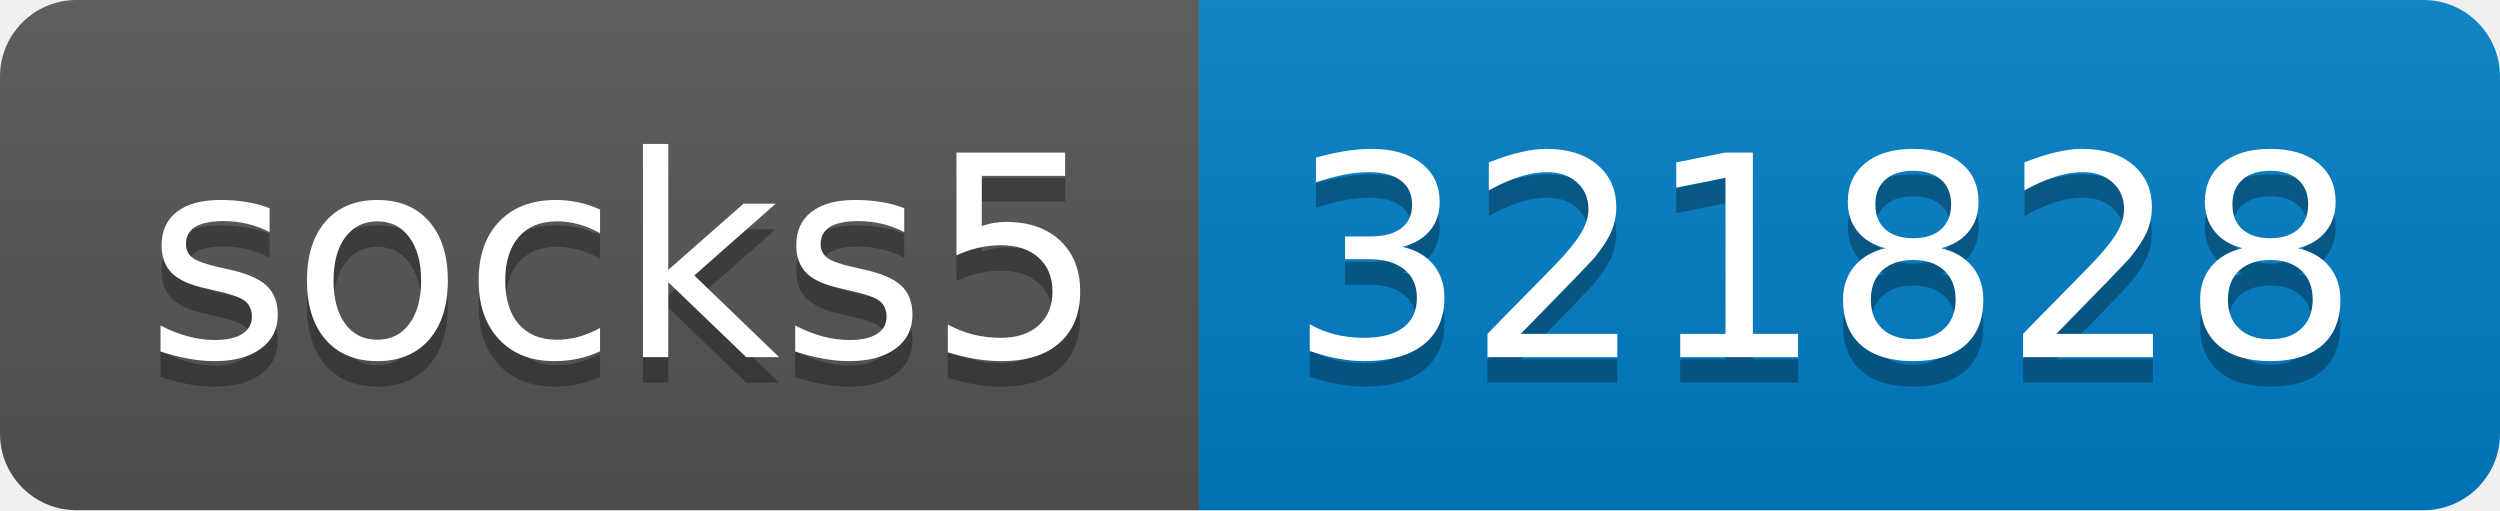
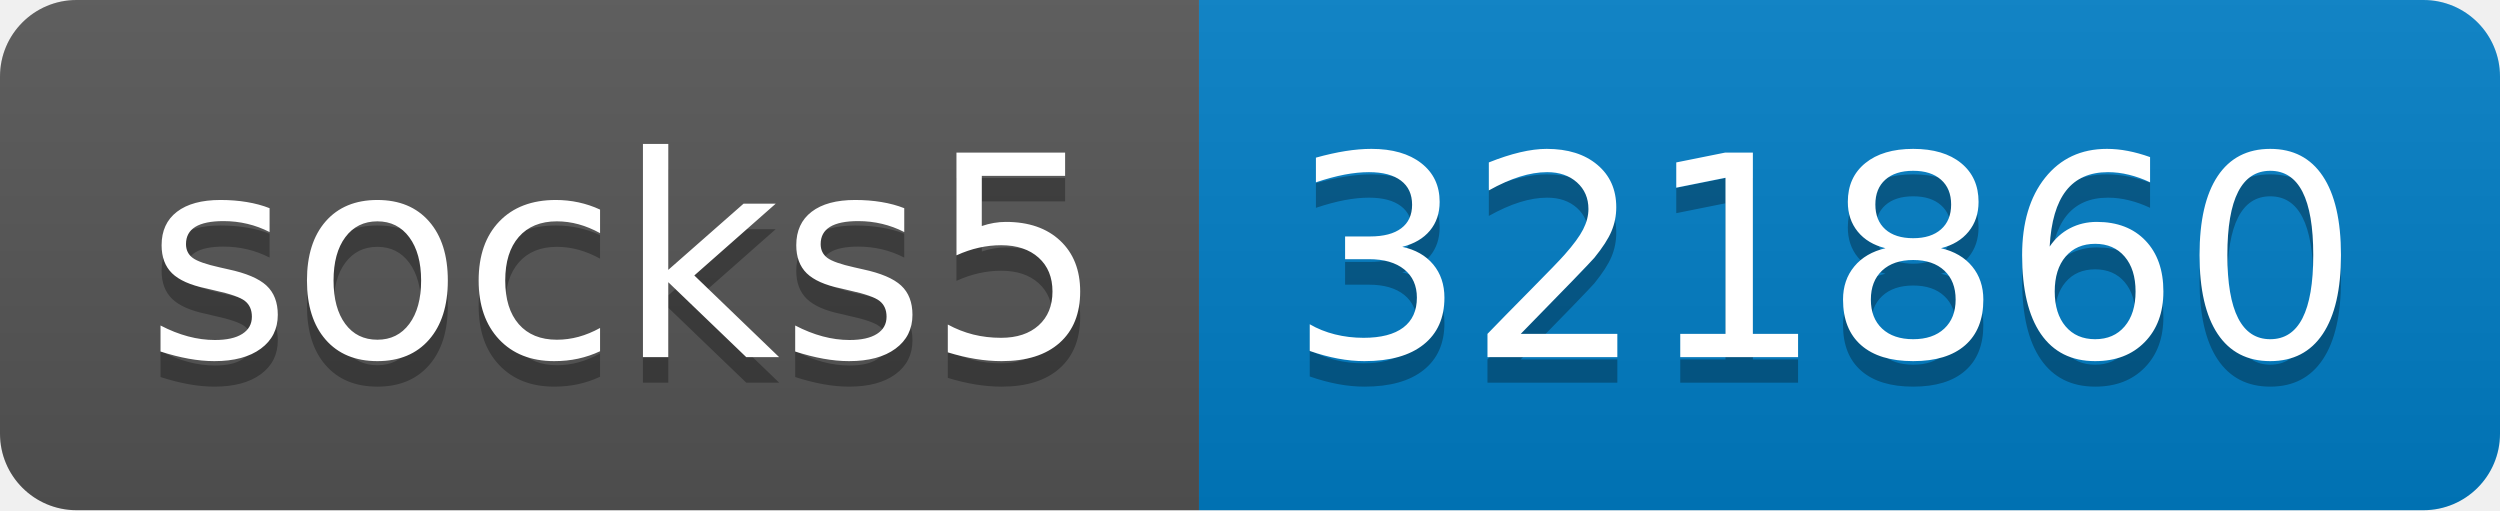
- <svg xmlns="http://www.w3.org/2000/svg" width="98" height="20" role="img" aria-label="socks5: 321828">
+ <svg xmlns="http://www.w3.org/2000/svg" width="98" height="20" role="img" aria-label="socks5: 321860">
  <linearGradient id="s" x2="0" y2="100%">
    <stop offset="0" stop-color="#bbb" stop-opacity=".1" />
    <stop offset="1" stop-opacity=".1" />
  </linearGradient>
  <clipPath id="r">
    <rect width="98" height="20" rx="3" fill="#fff" />
  </clipPath>
  <g clip-path="url(#r)">
    <rect width="47" height="20" fill="#555" />
    <rect x="47" width="51" height="20" fill="#007ec6" />
    <rect width="98" height="20" fill="url(#s)" />
  </g>
  <g fill="#fff" text-anchor="middle" font-family="Verdana,Geneva,DejaVu Sans,sans-serif" text-rendering="geometricPrecision" font-size="110">
    <text aria-hidden="true" x="245" y="150" fill="#010101" fill-opacity=".3" transform="scale(.1)" textLength="370">socks5</text>
    <text x="245" y="140" transform="scale(.1)" fill="#fff" textLength="370">socks5</text>
-     <text aria-hidden="true" x="715" y="150" fill="#010101" fill-opacity=".3" transform="scale(.1)" textLength="410">321828</text>
-     <text x="715" y="140" transform="scale(.1)" fill="#fff" textLength="410">321828</text>
+     <text aria-hidden="true" x="715" y="150" fill="#010101" fill-opacity=".3" transform="scale(.1)" textLength="410">321860</text>
+     <text x="715" y="140" transform="scale(.1)" fill="#fff" textLength="410">321860</text>
  </g>
</svg>
